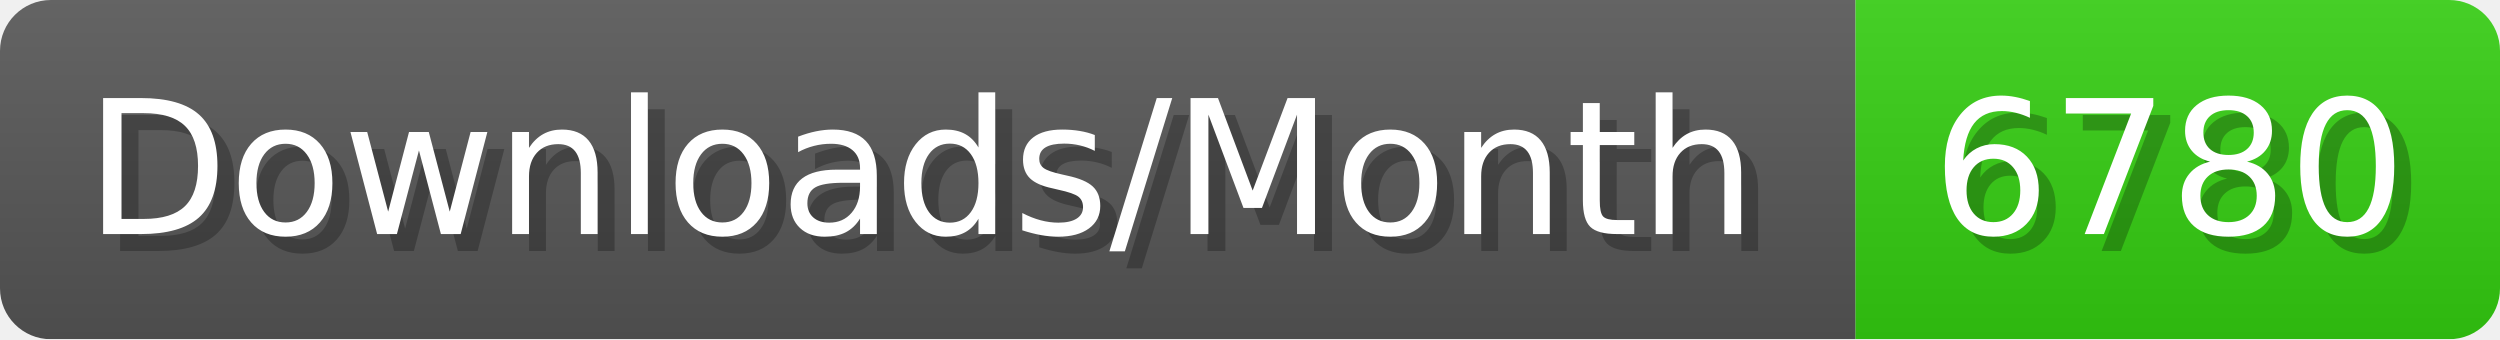
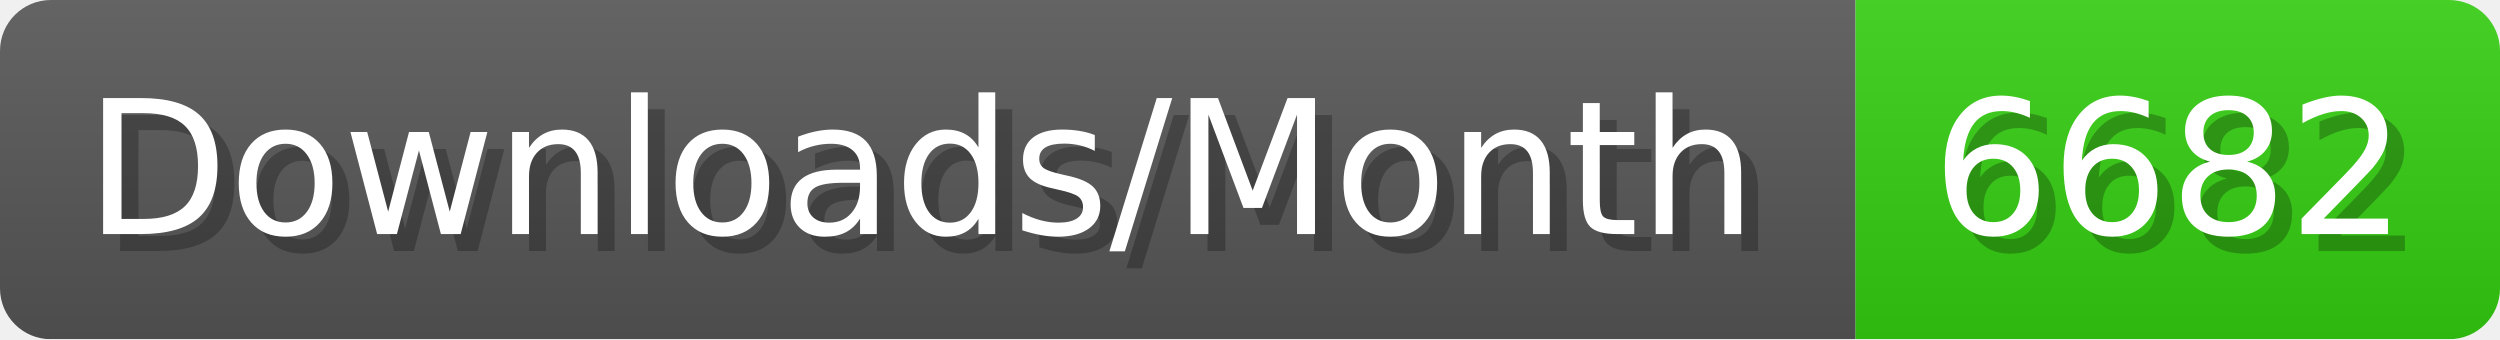
- <svg xmlns="http://www.w3.org/2000/svg" width="147.4" height="20" viewBox="0 0 1474 200" role="img" aria-label="Downloads/Month: 6780">
+ <svg xmlns="http://www.w3.org/2000/svg" width="147.4" height="20" viewBox="0 0 1474 200" role="img" aria-label="Downloads/Month: 6682">
  <linearGradient id="YlXUI" x2="0" y2="100%">
    <stop offset="0" stop-opacity=".1" stop-color="#EEE" />
    <stop offset="1" stop-opacity=".1" />
  </linearGradient>
  <mask id="JHhop">
    <rect width="1474" height="200" rx="30" fill="#FFF" />
  </mask>
  <g mask="url(#JHhop)">
    <rect width="1094" height="200" fill="#555" />
    <rect width="380" height="200" fill="#3C1" x="1094" />
    <rect width="1474" height="200" fill="url(#YlXUI)" />
  </g>
  <g aria-hidden="true" fill="#fff" text-anchor="start" font-family="Verdana,DejaVu Sans,sans-serif" font-size="110">
    <text x="60" y="148" textLength="994" fill="#000" opacity="0.25">Downloads/Month</text>
    <text x="50" y="138" textLength="994">Downloads/Month</text>
-     <text x="1149" y="148" textLength="280" fill="#000" opacity="0.25">6780</text>
-     <text x="1139" y="138" textLength="280">6780</text>
+     <text x="1149" y="148" textLength="280" fill="#000" opacity="0.25">6682</text>
+     <text x="1139" y="138" textLength="280">6682</text>
  </g>
</svg>
